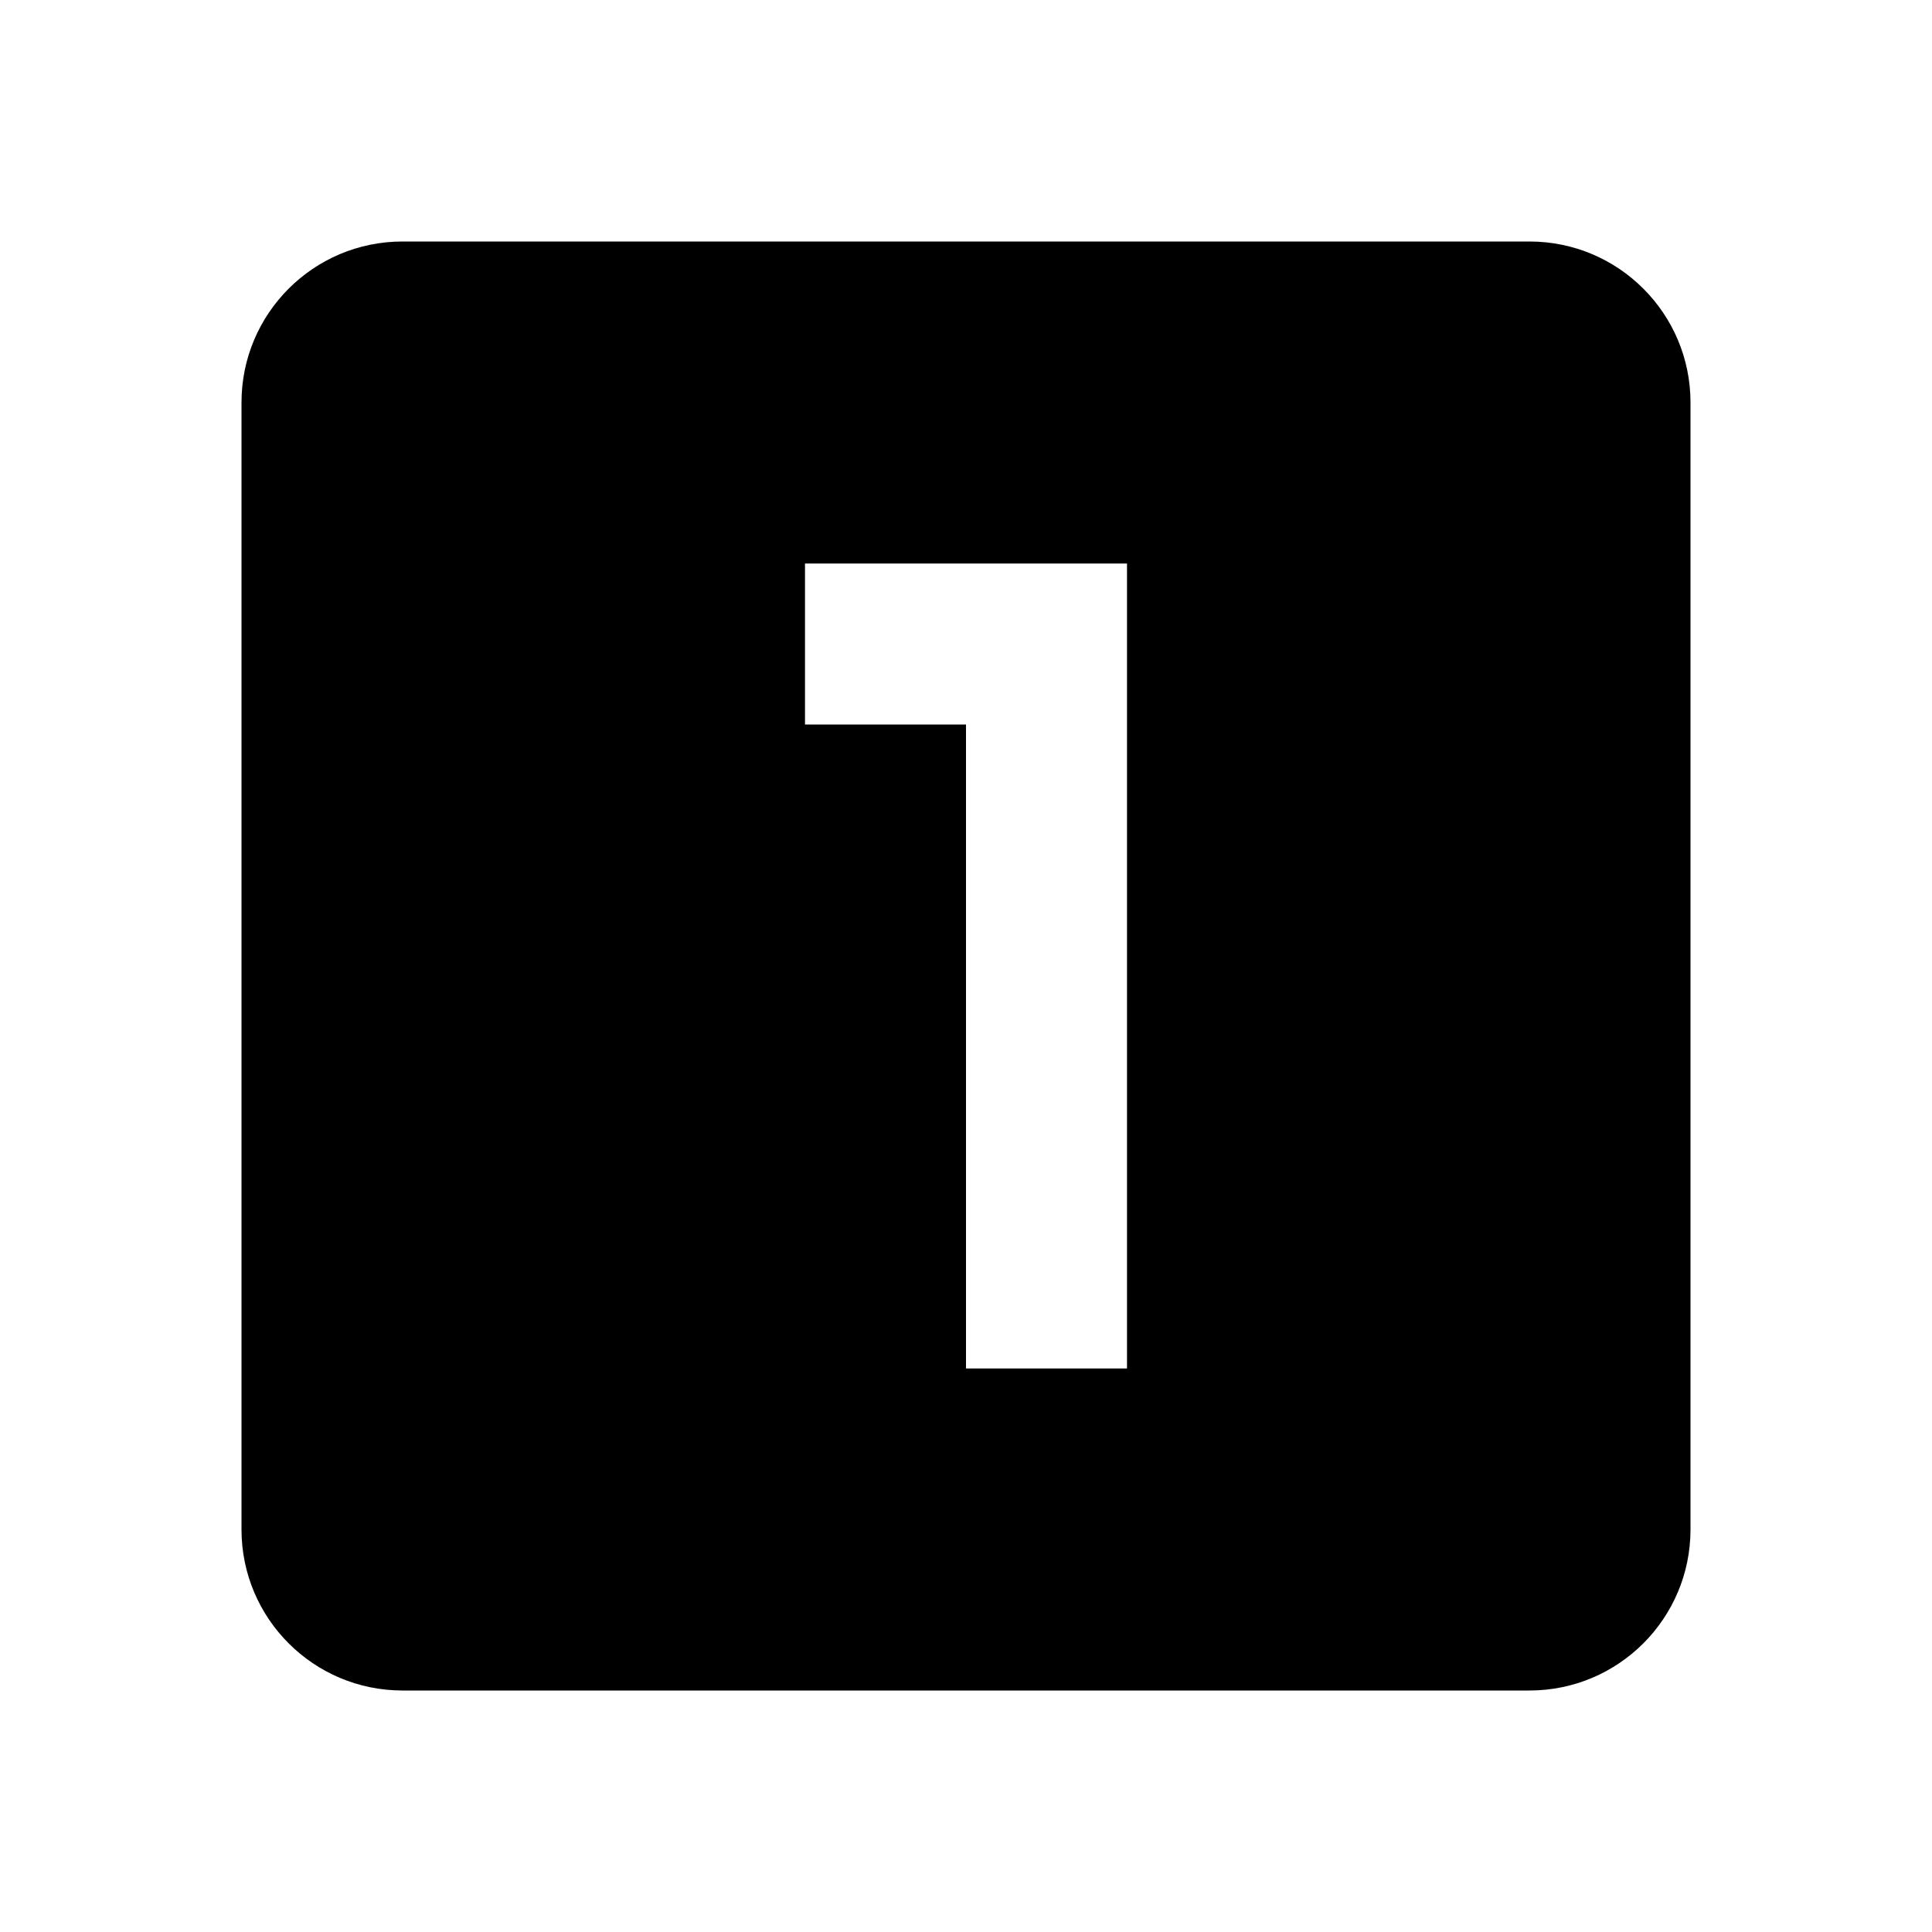
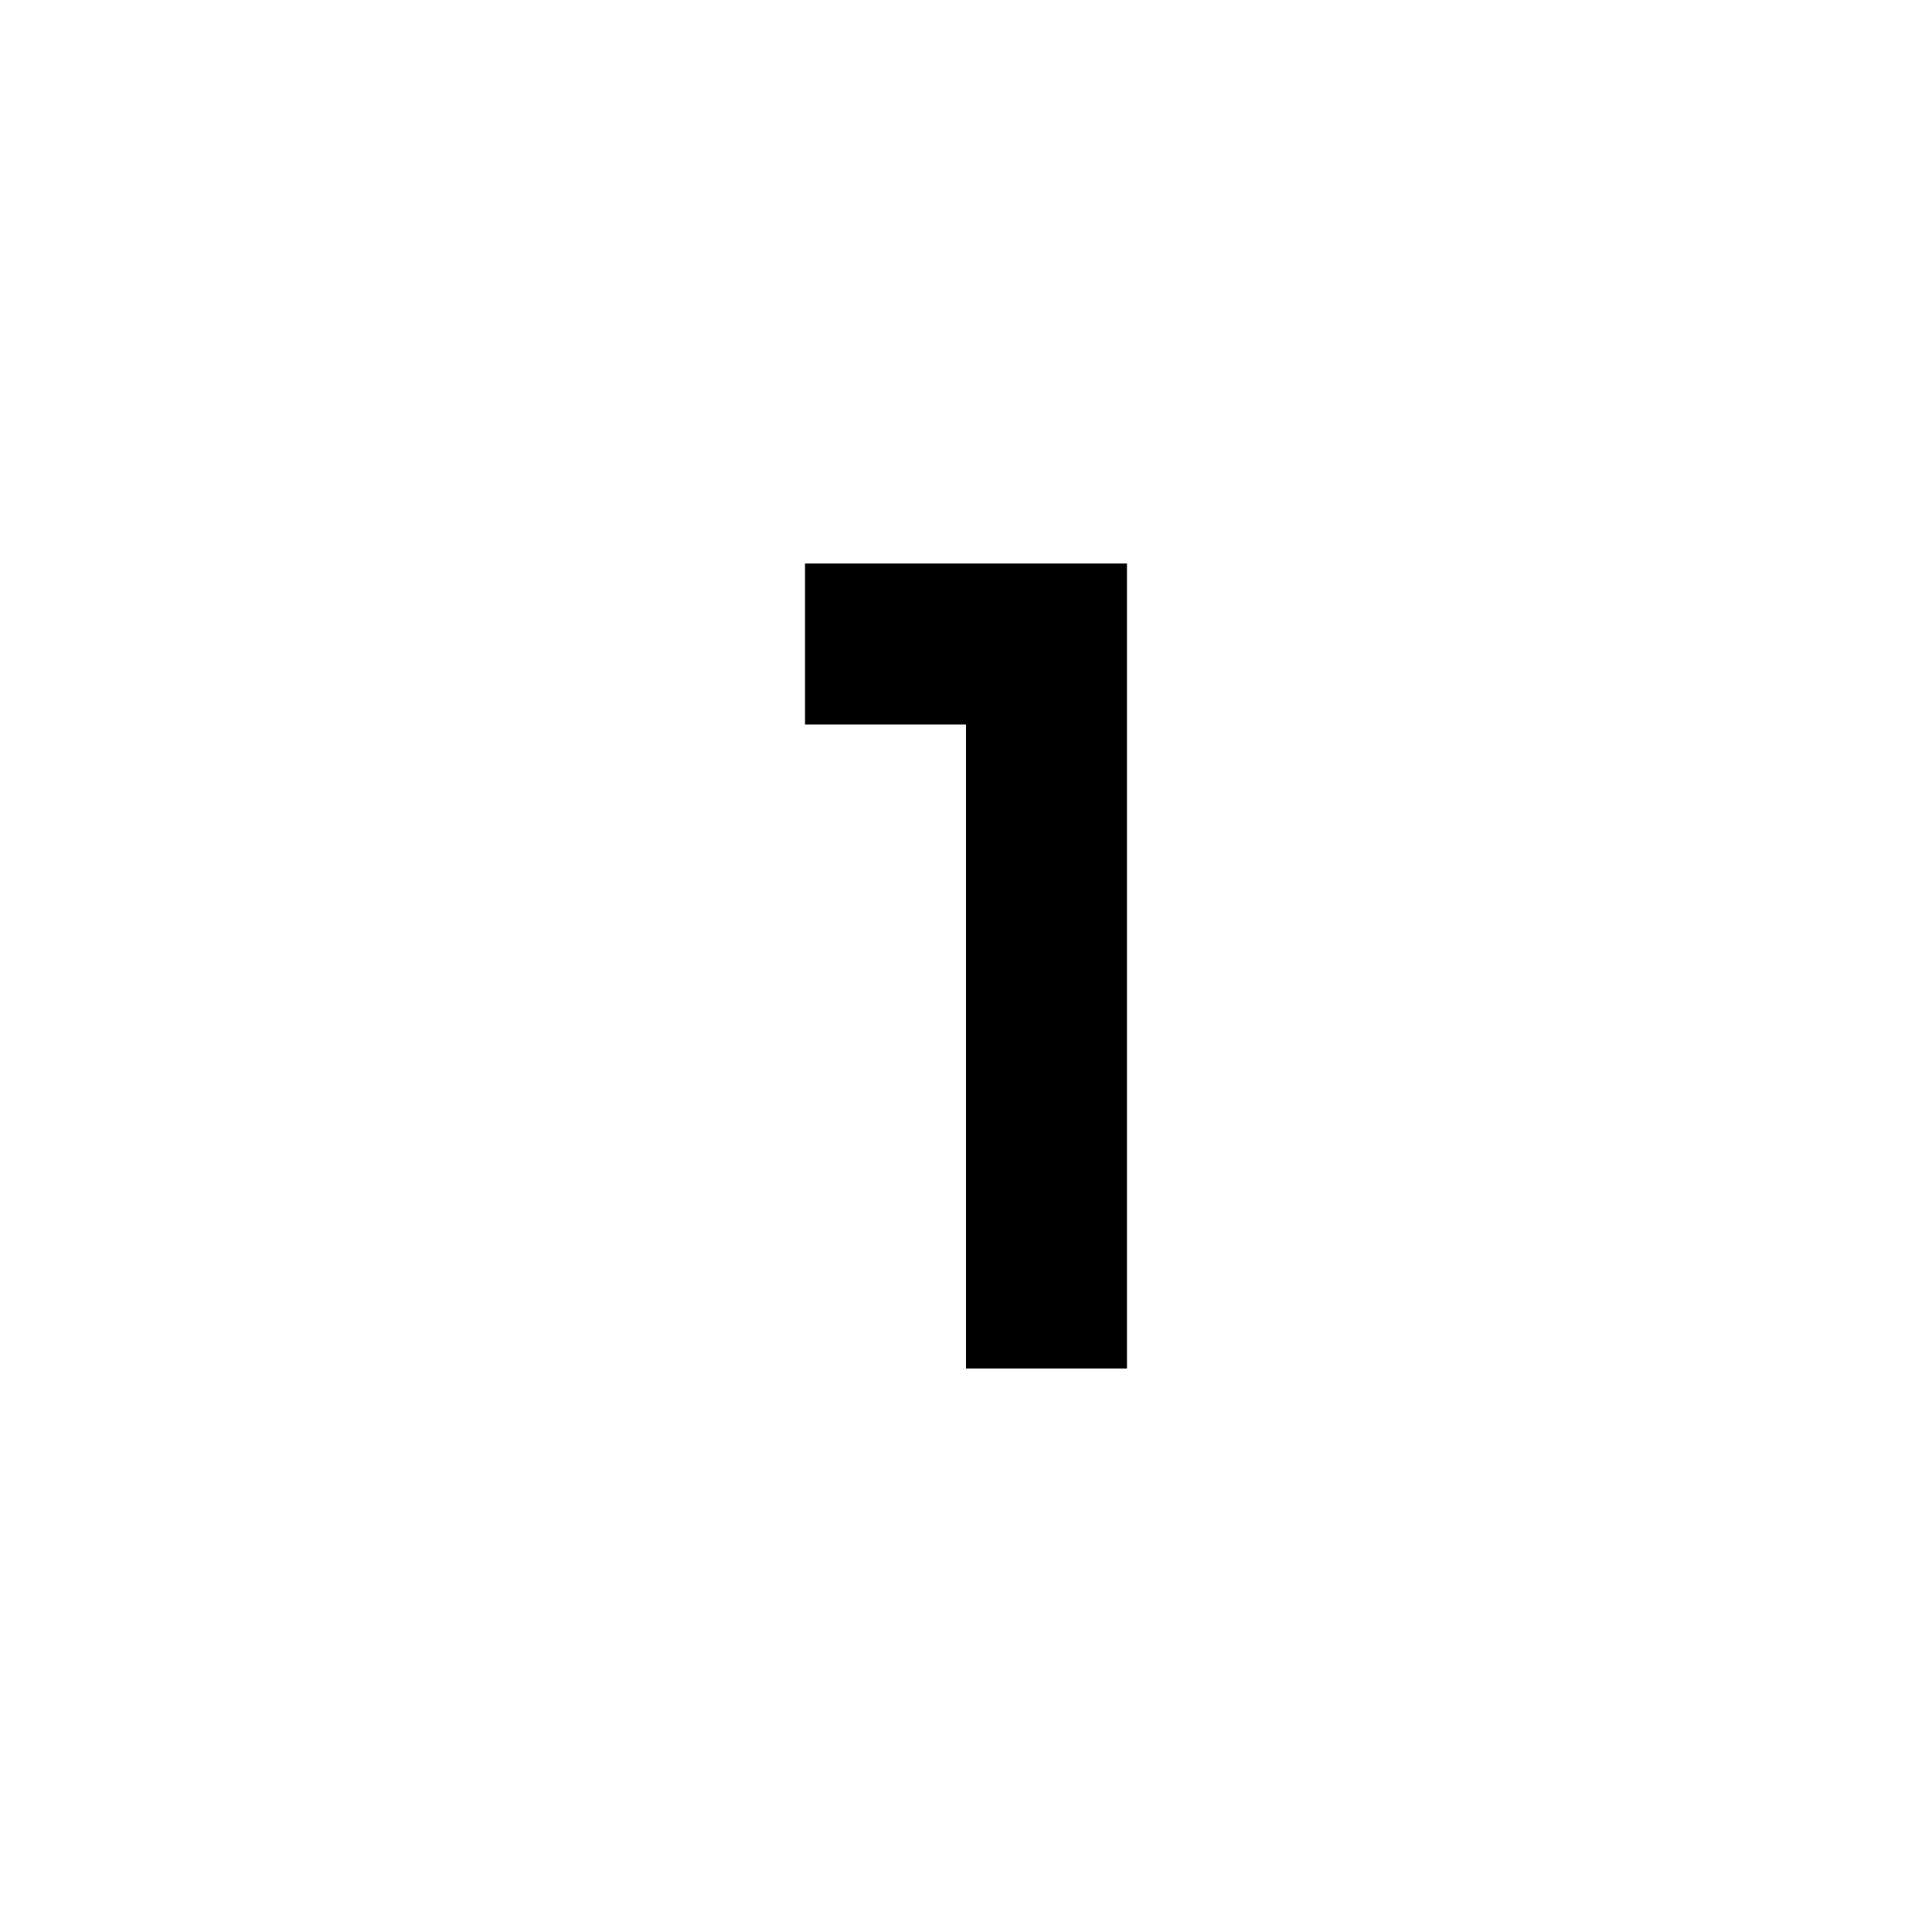
<svg xmlns="http://www.w3.org/2000/svg" width="1em" height="1em" viewBox="0 0 24 24">
-   <path fill="currentColor" d="M14 17h-2V9h-2V7h4m5-4H5a2 2 0 0 0-2 2v14a2 2 0 0 0 2 2h14a2 2 0 0 0 2-2V5a2 2 0 0 0-2-2" />
+   <path fill="currentColor" d="M10 7v2h2v8h2V7z" />
</svg>
